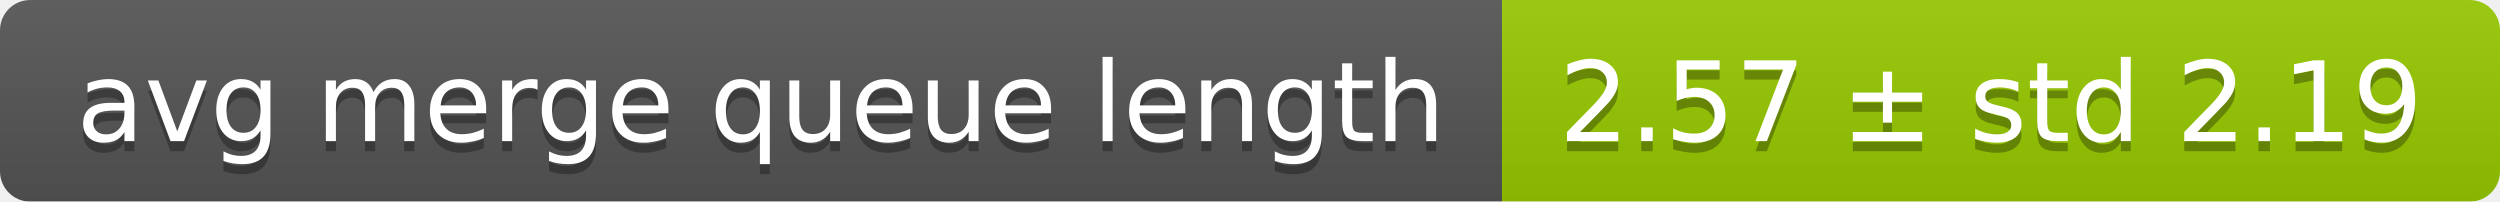
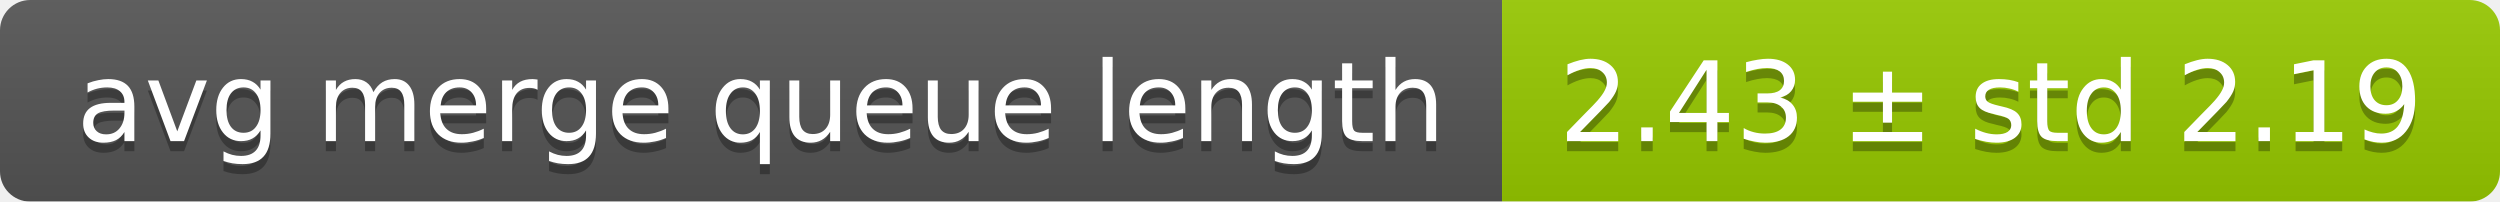
<svg xmlns="http://www.w3.org/2000/svg" width="248" height="20">
  <linearGradient id="smooth" x2="0" y2="100%">
    <stop offset="0" stop-color="#bbb" stop-opacity=".1" />
    <stop offset="1" stop-opacity=".1" />
  </linearGradient>
  <mask id="round">
    <rect width="248" height="20" rx="3" fill="#fff" />
  </mask>
  <g mask="url(#round)">
    <rect width="149" height="20" fill="#555" />
    <rect x="149" width="99" height="20" fill="#97ca00" />
    <rect width="248" height="20" fill="url(#smooth)" />
  </g>
  <g fill="#fff" text-anchor="middle" font-family="DejaVu Sans,Verdana,Geneva,sans-serif" font-size="11">
    <text x="75.5" y="15" fill="#010101" fill-opacity=".3">avg merge queue length</text>
    <text x="75.5" y="14">avg merge queue length</text>
-     <text x="197.5" y="15" fill="#010101" fill-opacity=".3">2.57 ± std 2.19</text>
-     <text x="197.5" y="14">2.57 ± std 2.19</text>
+     <text x="197.5" y="15" fill="#010101" fill-opacity=".3">2.43 ± std 2.19</text>
+     <text x="197.5" y="14">2.43 ± std 2.19</text>
  </g>
</svg>
